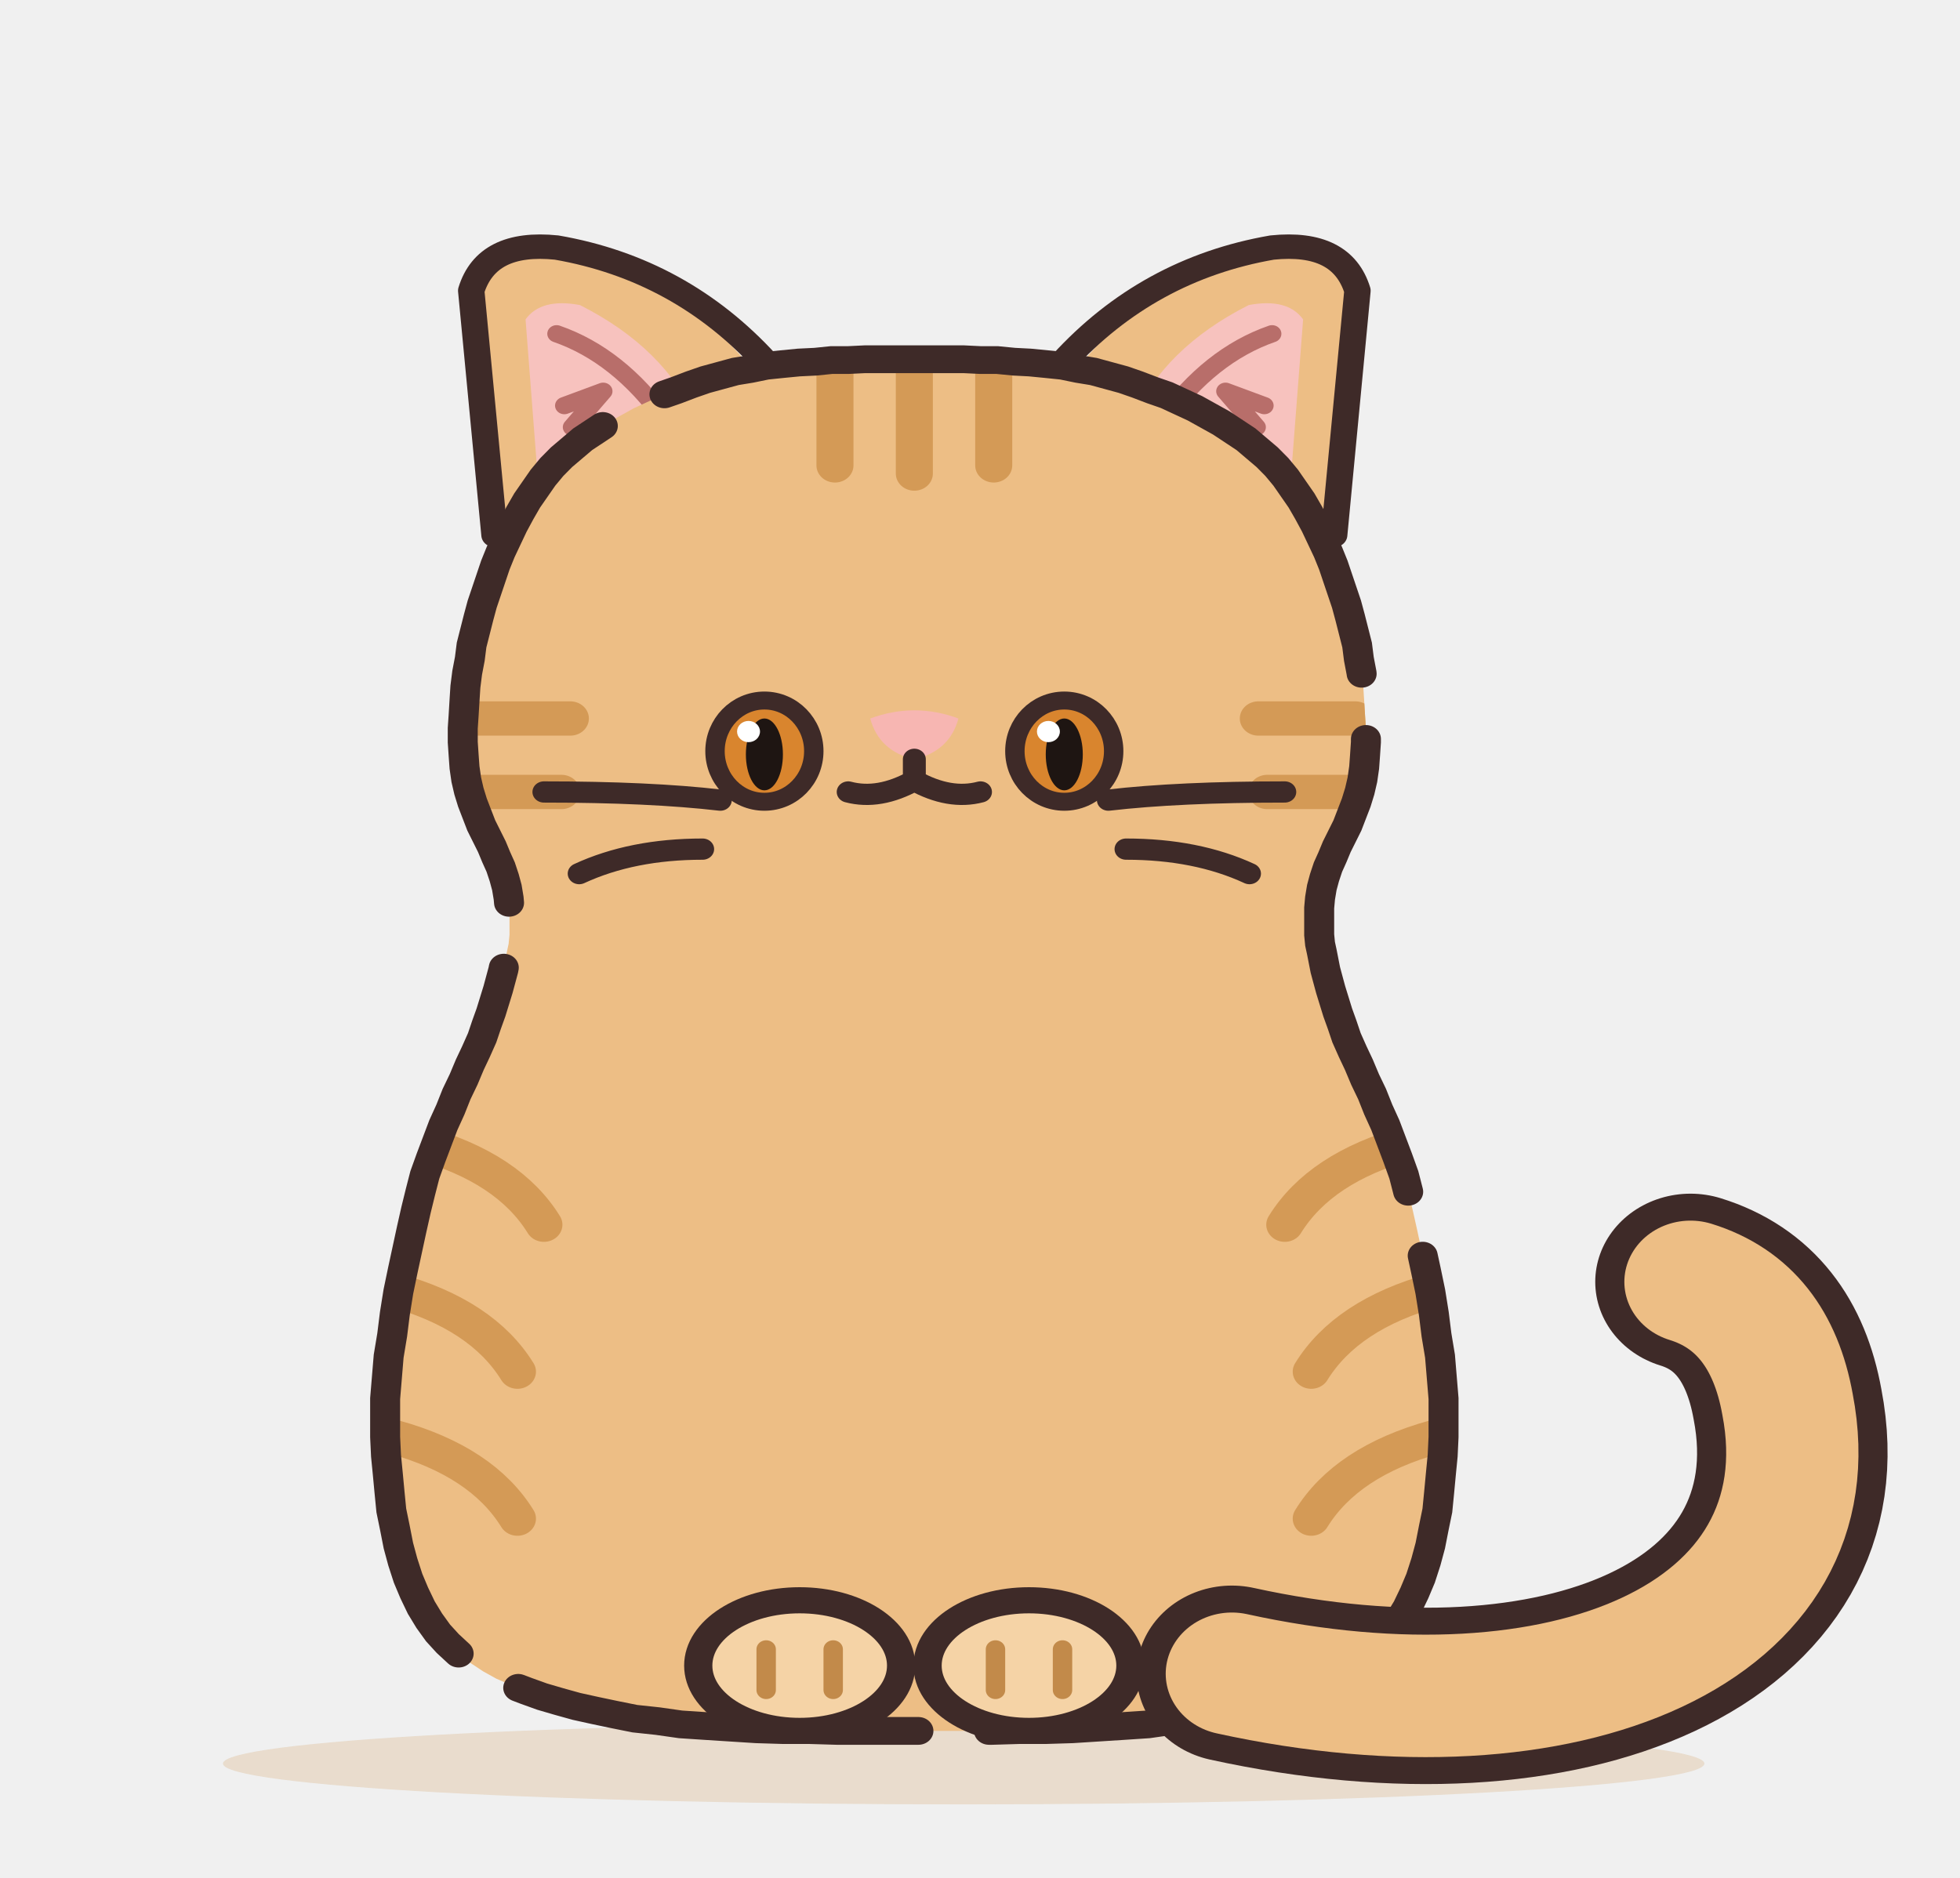
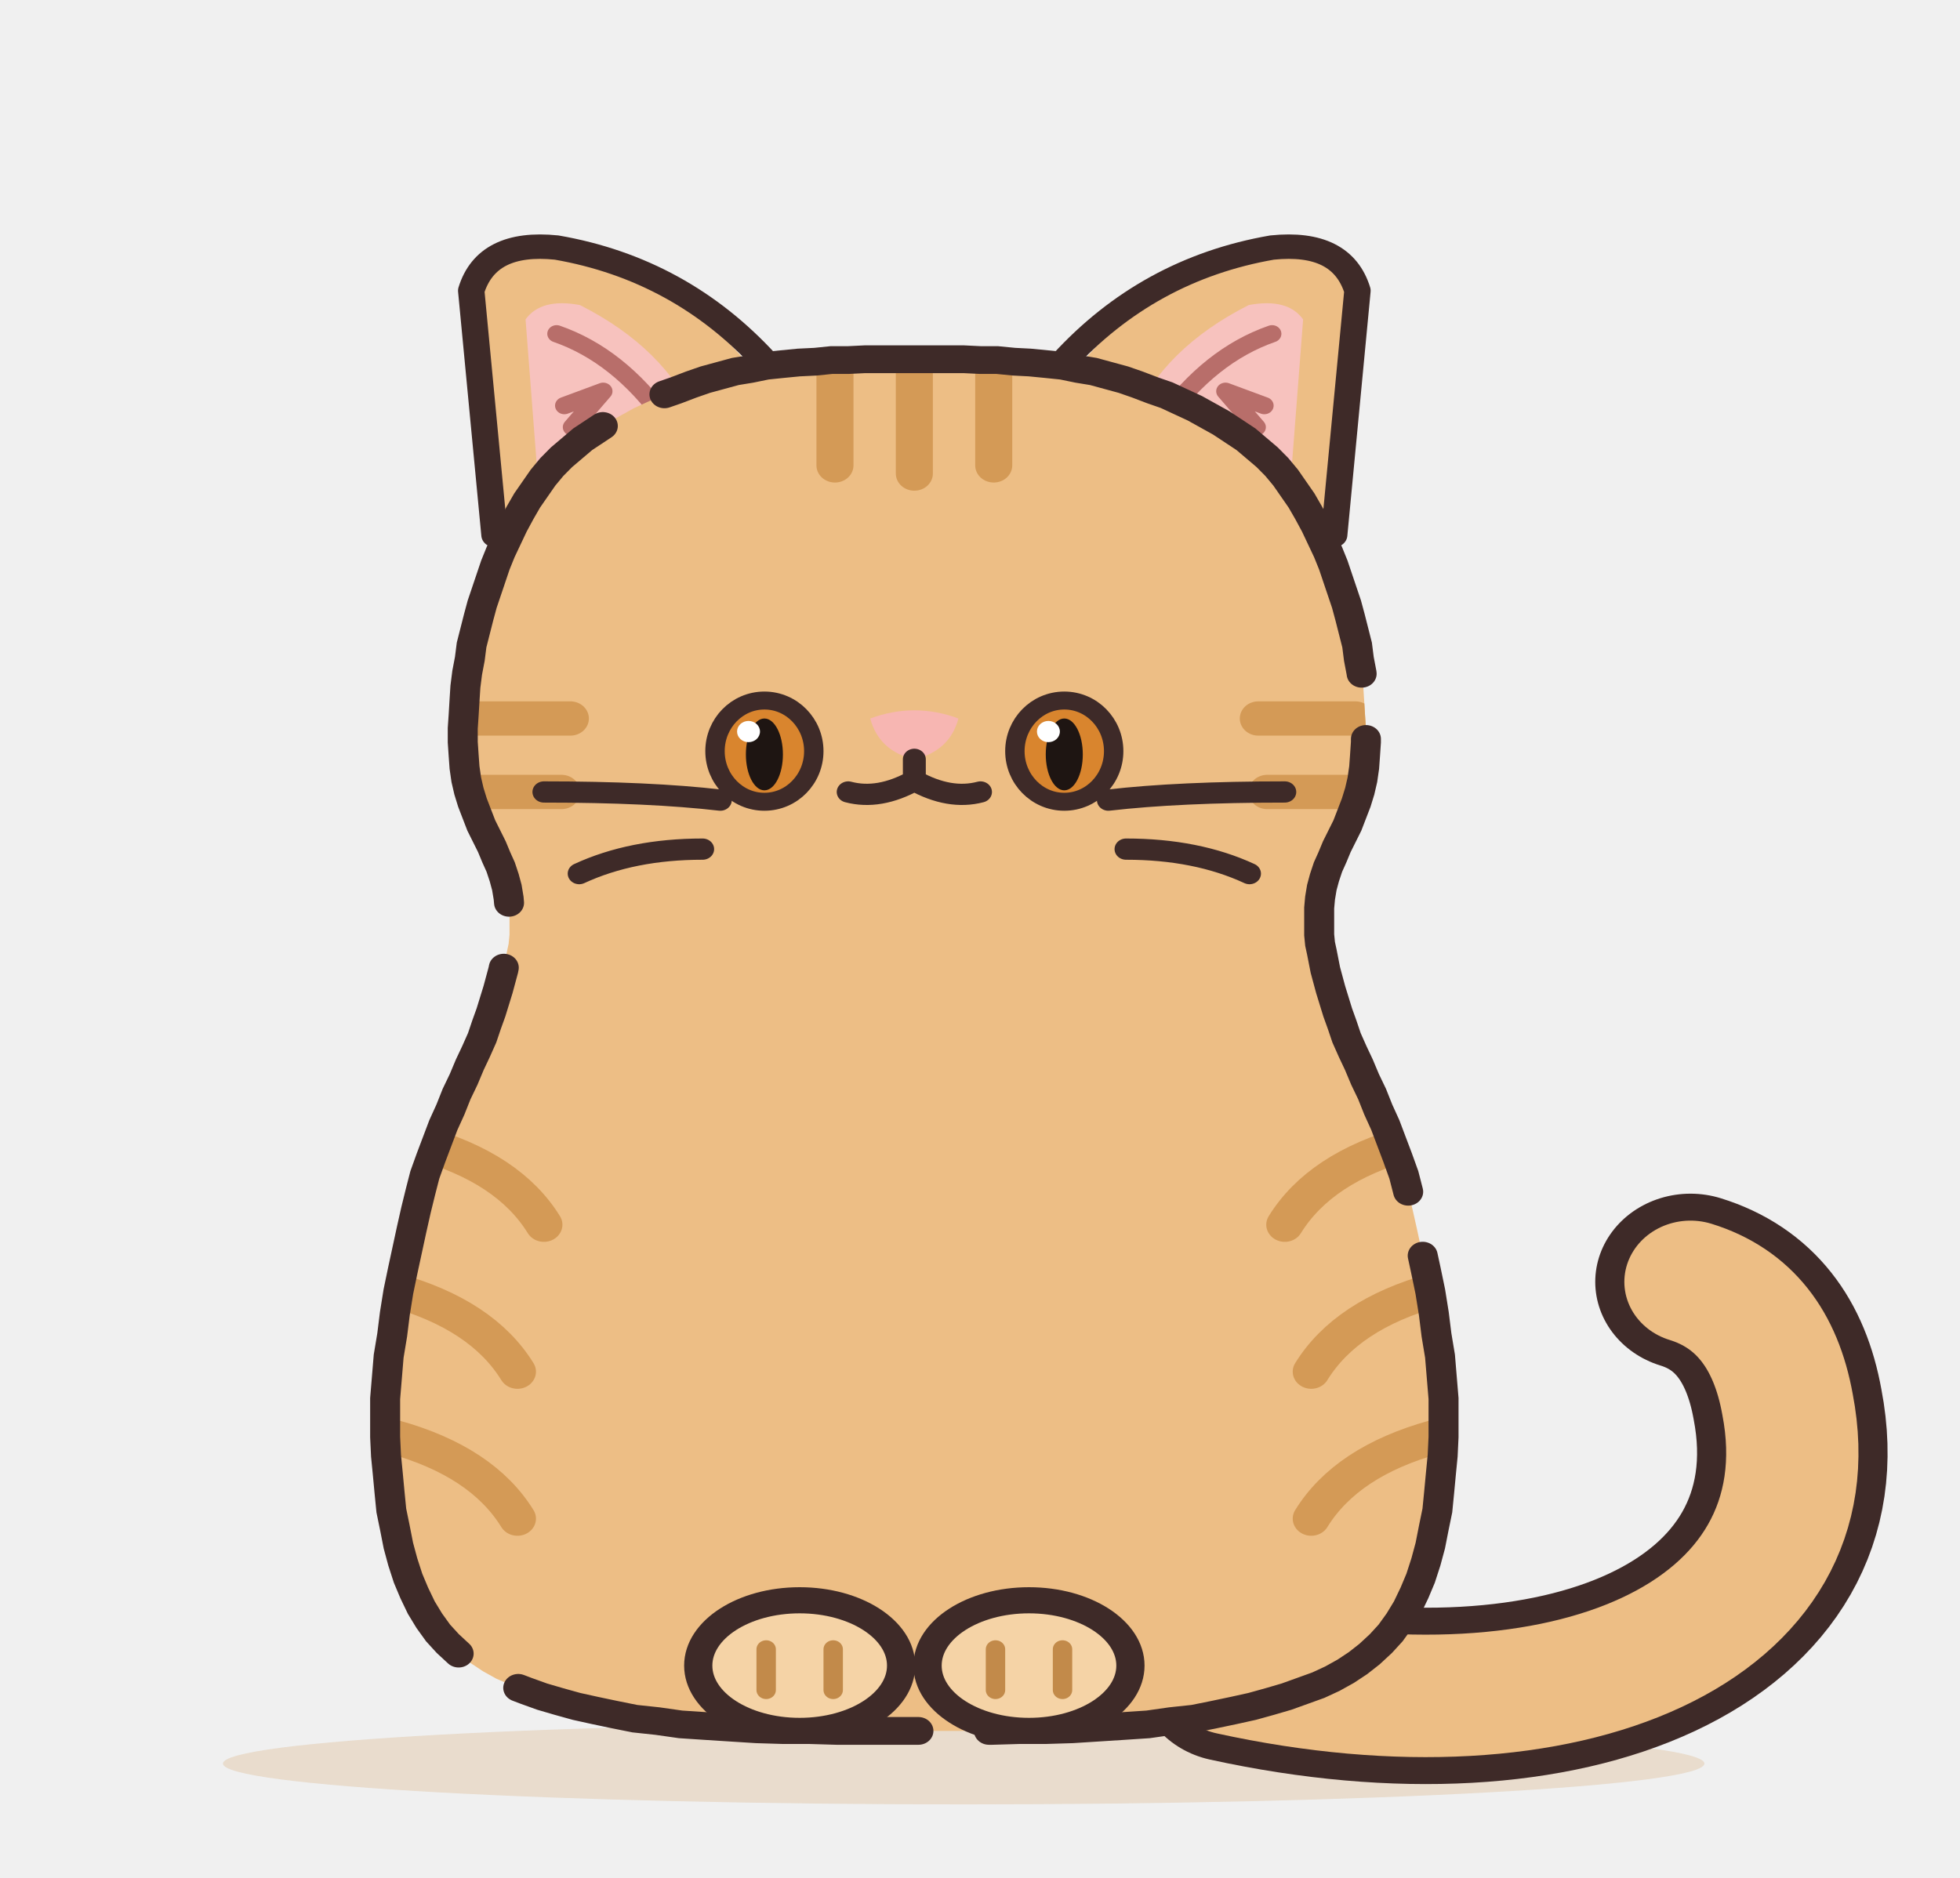
<svg xmlns="http://www.w3.org/2000/svg" width="480" height="460" viewBox="0 0 240 230" role="img" aria-label="エキゾチックショートヘア">
  <defs>
    <filter id="exotic-shorthair-soft" x="-30%" y="-30%" width="160%" height="160%">
      <feGaussianBlur stdDeviation="3.5" />
    </filter>
    <clipPath id="exotic-shorthair-c">
      <path d="M112 44L113.8 44L115.7 44L117.6 44L119.5 44.1L121.4 44.1L123.3 44.3L125.1 44.4L127 44.6L128.8 44.8L130.6 45.2L132.3 45.5L134 46L135.7 46.5L137.3 47.1L139 47.8L140.6 48.4L142.2 49.2L143.8 50L145.3 50.9L146.8 51.8L148.2 52.8L149.6 53.8L150.8 54.9L152 56L153.1 57.2L154.1 58.5L155 59.9L155.9 61.3L156.7 62.8L157.5 64.4L158.2 66L158.9 67.6L159.5 69.2L160 70.8L160.5 72.4L161 74L161.4 75.6L161.8 77.3L162.2 79L162.4 80.7L162.7 82.4L162.9 84.1L163 85.8L163.1 87.6L163.2 89.2L163.2 90.9L163.1 92.5L163 94L162.8 95.5L162.5 96.9L162.1 98.3L161.6 99.7L161.1 101.1L160.5 102.4L159.9 103.7L159.4 105L158.9 106.2L158.5 107.5L158.2 108.7L158 110L157.9 111.2L157.9 112.4L157.9 113.5L157.9 114.5L158 115.6L158.2 116.6L158.4 117.7L158.6 118.8L158.9 120L159.2 121.2L159.6 122.6L160 124L160.5 125.5L161 127.1L161.7 128.8L162.4 130.4L163.1 132.2L163.9 134L164.6 135.9L165.4 137.8L166.1 139.8L166.8 141.8L167.5 143.9L168 146L168.5 148.2L169 150.6L169.5 153.1L170 155.6L170.5 158.2L170.9 160.9L171.2 163.5L171.6 166.1L171.8 168.7L172 171.3L172 173.7L172 176L171.9 178.3L171.7 180.5L171.5 182.8L171.3 185L170.9 187.1L170.5 189.3L170 191.3L169.4 193.3L168.7 195.1L167.9 196.9L167 198.5L166 200L164.9 201.3L163.6 202.6L162.3 203.7L160.9 204.7L159.4 205.6L157.8 206.4L156 207.1L154.2 207.8L152.3 208.4L150.3 209L148.2 209.5L146 210L143.7 210.5L141.1 210.8L138.5 211.2L135.7 211.4L132.8 211.6L129.9 211.8L126.9 211.9L123.9 211.9L120.8 212L117.8 212L114.9 212L112 212L109.1 212L106.2 212L103.2 212L100.1 211.9L97.1 211.9L94.1 211.8L91.2 211.6L88.3 211.4L85.5 211.2L82.9 210.8L80.3 210.5L78 210L75.8 209.5L73.7 209L71.7 208.4L69.8 207.8L68 207.1L66.3 206.4L64.6 205.6L63.1 204.7L61.7 203.7L60.4 202.6L59.1 201.3L58 200L57 198.5L56.1 196.9L55.3 195.1L54.6 193.3L54 191.3L53.5 189.3L53.1 187.1L52.7 185L52.5 182.8L52.3 180.5L52.1 178.3L52 176L52 173.7L52 171.3L52.2 168.7L52.4 166.1L52.8 163.5L53.1 160.9L53.5 158.2L54 155.6L54.5 153.1L55 150.6L55.5 148.2L56 146L56.5 143.9L57.2 141.8L57.9 139.8L58.6 137.8L59.4 135.9L60.1 134L60.9 132.2L61.6 130.4L62.3 128.8L63 127.1L63.5 125.5L64 124L64.4 122.6L64.8 121.2L65.1 120L65.4 118.8L65.6 117.7L65.8 116.6L66 115.6L66.1 114.5L66.1 113.5L66.1 112.4L66.1 111.2L66 110L65.8 108.7L65.5 107.5L65.1 106.2L64.6 105L64.1 103.7L63.5 102.4L62.9 101.1L62.4 99.7L61.9 98.3L61.5 96.9L61.2 95.5L61 94L60.9 92.5L60.8 90.9L60.8 89.2L60.9 87.6L61 85.8L61.1 84.1L61.3 82.4L61.6 80.7L61.8 79L62.2 77.3L62.6 75.6L63 74L63.5 72.4L64 70.8L64.5 69.2L65.1 67.6L65.8 66L66.5 64.4L67.3 62.8L68.1 61.3L69 59.9L69.9 58.5L70.9 57.2L72 56L73.2 54.9L74.4 53.8L75.8 52.8L77.2 51.8L78.7 50.9L80.2 50L81.8 49.2L83.4 48.4L85 47.8L86.7 47.1L88.3 46.5L90 46L91.7 45.5L93.4 45.2L95.2 44.8L97 44.6L98.9 44.4L100.8 44.3L102.6 44.1L104.5 44.1L106.4 44L108.3 44L110.2 44Z" />
    </clipPath>
  </defs>
  <ellipse cx="118" cy="216" rx="90.7" ry="5" fill="#E5D3BD" opacity=".7" />
  <g transform="translate(-9 0) scale(1.08 1)">
    <g>
      <g class="part-ear" transform="translate(82 62) rotate(0) scale(0.88) translate(-82 -62)">
        <path d="M64 70 L60 30 Q62 25 70 26 Q86 30 96 44 Z" fill="#EDBE85" />
        <path d="M68 64 L66 36 Q68 33 73 34 Q84 40 88 50 Z" fill="#F7C2BE" />
        <path d="M62 66 L59 32 Q61 25 70 26 Q86 29 97 42" fill="none" stroke="#3E2A28" stroke-width="3.4" stroke-linecap="round" stroke-linejoin="round" />
        <path d="M70 38 Q78 41 84 50 M71 48 L76 46 L72 51 L77 54" fill="none" stroke="#B86E6A" stroke-width="2.4" stroke-linecap="round" stroke-linejoin="round" />
      </g>
      <g class="part-ear" transform="translate(142 62) rotate(0) scale(0.88) translate(-142 -62)">
        <path d="M160 70 L164 30 Q162 25 154 26 Q138 30 128 44 Z" fill="#EDBE85" />
        <path d="M156 64 L158 36 Q156 33 151 34 Q140 40 136 50 Z" fill="#F7C2BE" />
        <path d="M162 66 L165 32 Q163 25 154 26 Q138 29 127 42" fill="none" stroke="#3E2A28" stroke-width="3.4" stroke-linecap="round" stroke-linejoin="round" />
        <path d="M154 38 Q146 41 140 50 M153 48 L148 46 L152 51 L147 54" fill="none" stroke="#B86E6A" stroke-width="2.4" stroke-linecap="round" stroke-linejoin="round" />
      </g>
    </g>
+     <g class="part-tail">
+       <path d="M148 205 C186 214 216 200 211 172 Q209 160 200 157" fill="none" stroke="#3E2A28" stroke-width="21.6" stroke-linecap="round" />
+       <path d="M148 205 C186 214 216 200 211 172 Q209 160 200 157" fill="none" stroke="#EDBE85" stroke-width="15" stroke-linecap="round" />
+     </g>
    <path d="M112 44L113.8 44L115.7 44L117.6 44L119.5 44.1L121.4 44.1L123.3 44.3L125.1 44.4L127 44.6L128.8 44.8L130.6 45.2L132.3 45.5L134 46L135.7 46.5L137.3 47.1L139 47.8L140.6 48.4L142.2 49.2L143.8 50L145.3 50.9L146.8 51.8L148.2 52.8L149.6 53.8L150.8 54.9L152 56L153.1 57.2L154.1 58.5L155 59.9L155.9 61.3L156.7 62.8L157.5 64.4L158.2 66L158.9 67.6L159.5 69.2L160 70.8L160.5 72.4L161 74L161.4 75.6L161.8 77.3L162.2 79L162.4 80.7L162.7 82.4L162.9 84.1L163 85.8L163.1 87.6L163.2 89.2L163.2 90.9L163.1 92.5L163 94L162.8 95.5L162.5 96.9L162.1 98.3L161.6 99.7L161.1 101.1L160.5 102.4L159.9 103.7L159.4 105L158.9 106.2L158.5 107.5L158.2 108.7L158 110L157.9 111.2L157.9 112.4L157.9 113.5L157.9 114.5L158 115.6L158.2 116.6L158.4 117.7L158.6 118.8L158.9 120L159.2 121.2L159.6 122.6L160 124L160.5 125.5L161 127.1L161.7 128.8L162.4 130.4L163.1 132.2L163.9 134L164.6 135.9L165.4 137.8L166.1 139.8L166.8 141.8L167.5 143.9L168 146L168.5 148.2L169 150.6L169.5 153.1L170 155.6L170.5 158.2L170.9 160.9L171.2 163.5L171.6 166.1L171.8 168.7L172 171.3L172 173.7L172 176L171.9 178.3L171.7 180.5L171.5 182.8L171.3 185L170.9 187.1L170.5 189.3L170 191.3L169.4 193.3L168.7 195.1L167.9 196.9L167 198.5L166 200L164.9 201.3L163.6 202.6L162.3 203.7L160.9 204.7L159.4 205.6L157.8 206.4L156 207.1L154.2 207.8L152.3 208.4L150.3 209L148.2 209.5L146 210L143.7 210.5L141.1 210.8L138.5 211.2L135.7 211.4L132.8 211.6L129.9 211.8L126.9 211.9L123.9 211.9L120.8 212L117.8 212L114.9 212L112 212L109.1 212L106.2 212L103.2 212L100.1 211.9L97.1 211.9L94.1 211.8L91.2 211.6L88.3 211.4L85.5 211.2L82.9 210.8L80.3 210.5L78 210L75.8 209.5L73.7 209L71.7 208.4L69.8 207.8L68 207.1L66.3 206.4L64.6 205.6L63.1 204.7L61.7 203.7L60.4 202.6L59.1 201.3L58 200L57 198.5L56.1 196.9L55.3 195.1L54.6 193.3L54 191.3L53.5 189.3L53.1 187.1L52.7 185L52.5 182.8L52.3 180.5L52.1 178.3L52 176L52 173.7L52 171.3L52.2 168.7L52.4 166.1L52.8 163.5L53.1 160.9L53.5 158.2L54 155.6L54.5 153.1L55 150.6L55.5 148.2L56 146L56.5 143.9L57.2 141.8L57.9 139.8L58.6 137.8L59.4 135.9L60.1 134L60.9 132.2L61.6 130.4L62.3 128.8L63 127.1L63.5 125.5L64 124L64.4 122.6L64.8 121.2L65.1 120L65.4 118.8L65.6 117.7L65.8 116.6L66 115.6L66.1 114.5L66.1 113.5L66.1 112.4L66.1 111.2L66 110L65.8 108.7L65.5 107.5L65.1 106.2L64.6 105L64.1 103.7L63.5 102.4L62.9 101.1L62.4 99.7L61.9 98.3L61.5 96.9L61.2 95.5L61 94L60.9 92.5L60.8 90.9L60.8 89.2L60.9 87.6L61 85.8L61.1 84.1L61.3 82.4L61.6 80.7L61.8 79L62.2 77.3L62.6 75.6L63 74L63.5 72.4L64 70.8L64.5 69.2L65.1 67.6L65.8 66L66.5 64.4L67.3 62.8L68.1 61.3L69 59.9L69.9 58.5L70.9 57.2L72 56L73.2 54.9L74.4 53.8L75.8 52.8L77.2 51.8L78.7 50.9L80.2 50L81.8 49.2L83.4 48.4L85 47.8L86.7 47.1L88.3 46.5L90 46L91.7 45.5L93.4 45.2L95.2 44.8L97 44.6L98.9 44.4L100.8 44.3L102.6 44.1L104.5 44.1L106.4 44L108.3 44L110.2 44Z" fill="#EDBE85" />
    <g clip-path="url(#exotic-shorthair-c)">
      <g>
        <path d="M103 45 v12 M112 43 v15 M121 45 v12" stroke="#D49A56" stroke-width="4.2" stroke-linecap="round" fill="none" />
        <path d="M62 88 h11 M63 97 h9 M162 88 h-11 M161 97 h-9" stroke="#D49A56" stroke-width="4.2" stroke-linecap="round" fill="none" />
      </g>
      <g>
        <path d="M56 140 q10 3 14 10 M168 140 q-10 3 -14 10 M53 158 q10 3 14 10 M171 158 q-10 3 -14 10 M53 176 q10 3 14 10 M171 176 q-10 3 -14 10" stroke="#D49A56" stroke-width="4.2" stroke-linecap="round" fill="none" />
      </g>
    </g>
    <path d="M112 44L113.8 44L115.7 44L117.6 44L119.5 44.1L121.4 44.1L123.3 44.3L125.1 44.4L127 44.6L128.8 44.8L130.6 45.2L132.3 45.5L134 46L135.7 46.5L137.3 47.1L139 47.8L140.6 48.4L142.2 49.2L143.8 50L145.3 50.9L146.8 51.8L148.2 52.8L149.6 53.8L150.8 54.9L152 56L153.1 57.2L154.1 58.5L155 59.9L155.9 61.3L156.7 62.8L157.5 64.4L158.2 66L158.9 67.6L159.5 69.2L160 70.8L160.5 72.4L161 74L161.4 75.6L161.8 77.3L162.2 79L162.4 80.7L162.7 82.4L162.9 84.1L163 85.8L163.1 87.6L163.2 89.2L163.2 90.9L163.1 92.5L163 94L162.8 95.5L162.5 96.9L162.1 98.3L161.6 99.7L161.1 101.1L160.5 102.4L159.9 103.7L159.4 105L158.9 106.2L158.5 107.5L158.2 108.7L158 110L157.9 111.2L157.9 112.4L157.9 113.5L157.9 114.5L158 115.6L158.2 116.6L158.4 117.7L158.6 118.8L158.9 120L159.2 121.2L159.6 122.6L160 124L160.5 125.5L161 127.1L161.7 128.8L162.4 130.4L163.1 132.2L163.9 134L164.6 135.9L165.4 137.8L166.1 139.8L166.8 141.8L167.5 143.9L168 146L168.5 148.2L169 150.6L169.5 153.1L170 155.6L170.5 158.2L170.9 160.9L171.2 163.5L171.6 166.1L171.8 168.7L172 171.3L172 173.7L172 176L171.9 178.3L171.7 180.5L171.5 182.8L171.3 185L170.9 187.1L170.5 189.3L170 191.3L169.4 193.3L168.7 195.1L167.9 196.9L167 198.5L166 200L164.9 201.3L163.6 202.6L162.3 203.7L160.9 204.7L159.4 205.6L157.8 206.4L156 207.1L154.2 207.8L152.3 208.4L150.3 209L148.2 209.5L146 210L143.7 210.5L141.1 210.8L138.5 211.2L135.7 211.4L132.8 211.6L129.9 211.8L126.9 211.9L123.9 211.9L120.8 212L117.8 212L114.9 212L112 212L109.1 212L106.2 212L103.2 212L100.1 211.9L97.1 211.9L94.1 211.8L91.2 211.6L88.3 211.4L85.5 211.2L82.9 210.8L80.3 210.5L78 210L75.8 209.5L73.7 209L71.7 208.4L69.8 207.8L68 207.1L66.3 206.4L64.6 205.6L63.1 204.7L61.7 203.7L60.4 202.6L59.1 201.3L58 200L57 198.5L56.1 196.9L55.3 195.1L54.6 193.3L54 191.3L53.5 189.3L53.1 187.1L52.7 185L52.5 182.8L52.3 180.5L52.1 178.3L52 176L52 173.7L52 171.3L52.2 168.7L52.4 166.1L52.8 163.5L53.1 160.9L53.5 158.2L54 155.6L54.5 153.1L55 150.6L55.5 148.2L56 146L56.5 143.9L57.2 141.8L57.9 139.8L58.6 137.8L59.4 135.9L60.1 134L60.9 132.2L61.6 130.4L62.3 128.8L63 127.1L63.5 125.5L64 124L64.4 122.6L64.8 121.2L65.1 120L65.4 118.8L65.6 117.7L65.8 116.6L66 115.6L66.1 114.5L66.1 113.5L66.1 112.4L66.1 111.2L66 110L65.8 108.7L65.5 107.5L65.1 106.2L64.6 105L64.1 103.7L63.5 102.4L62.9 101.1L62.4 99.7L61.9 98.3L61.5 96.9L61.2 95.5L61 94L60.9 92.5L60.8 90.9L60.8 89.2L60.9 87.6L61 85.8L61.1 84.1L61.3 82.4L61.6 80.7L61.8 79L62.2 77.3L62.6 75.6L63 74L63.5 72.4L64 70.8L64.5 69.2L65.1 67.6L65.8 66L66.5 64.4L67.3 62.8L68.1 61.3L69 59.9L69.9 58.5L70.9 57.2L72 56L73.2 54.9L74.4 53.8L75.8 52.8L77.2 51.8L78.7 50.9L80.2 50L81.8 49.2L83.4 48.4L85 47.8L86.7 47.1L88.3 46.5L90 46L91.7 45.5L93.4 45.2L95.2 44.8L97 44.6L98.9 44.4L100.8 44.3L102.6 44.1L104.5 44.1L106.4 44L108.3 44L110.2 44Z" fill="none" stroke="#3E2A28" stroke-width="3.4" stroke-linecap="round" stroke-dasharray="72 8 58 8 96 8 46 8 88 8 64 8" />
-     <g class="part-tail">
-       <path d="M148 205 C186 214 216 200 211 172 Q209 160 200 157" fill="none" stroke="#3E2A28" stroke-width="21.6" stroke-linecap="round" />
-       <path d="M148 205 C186 214 216 200 211 172 Q209 160 200 157" fill="none" stroke="#EDBE85" stroke-width="15" stroke-linecap="round" />
-     </g>
    <g class="part-paw">
      <ellipse cx="99" cy="204" rx="11.5" ry="8" fill="#F5D3A6" stroke="#3E2A28" stroke-width="3.2" />
      <path d="M95.2 202v5M102.8 202v5" stroke="#C28A4A" stroke-width="2.2" stroke-linecap="round" />
    </g>
    <g class="part-paw">
      <ellipse cx="125" cy="204" rx="11.5" ry="8" fill="#F5D3A6" stroke="#3E2A28" stroke-width="3.2" />
      <path d="M121.2 202v5M128.8 202v5" stroke="#C28A4A" stroke-width="2.2" stroke-linecap="round" />
    </g>
    <g>
      <ellipse cx="95" cy="92" rx="5.6" ry="6.2" fill="#D9852E" stroke="#3E2A28" stroke-width="2.2" />
      <ellipse cx="95" cy="92.4" rx="2.1" ry="4.4" fill="#1E1512" />
      <circle cx="93.2" cy="89.6" r="1.3" fill="#fff" />
      <ellipse cx="129" cy="92" rx="5.6" ry="6.2" fill="#D9852E" stroke="#3E2A28" stroke-width="2.2" />
      <ellipse cx="129" cy="92.4" rx="2.1" ry="4.4" fill="#1E1512" />
      <circle cx="127.2" cy="89.6" r="1.3" fill="#fff" />
      <path d="M107 88 Q112 86 117 88 Q116 92 112 93 Q108 92 107 88 Z" fill="#F7B6B2" />
      <path d="M112 93 v2.6 M104.5 97 Q108 98 112 95.6 Q116 98 119.5 97" fill="none" stroke="#3E2A28" stroke-width="2.6" stroke-linecap="round" stroke-linejoin="round" />
      <path d="M90 98 q-8 -1 -20 -1 M88 104 q-8 0 -14 3 M134 98 q8 -1 20 -1 M136 104 q8 0 14 3" fill="none" stroke="#3E2A28" stroke-width="2.6" stroke-linecap="round" stroke-linejoin="round" />
    </g>
  </g>
</svg>
